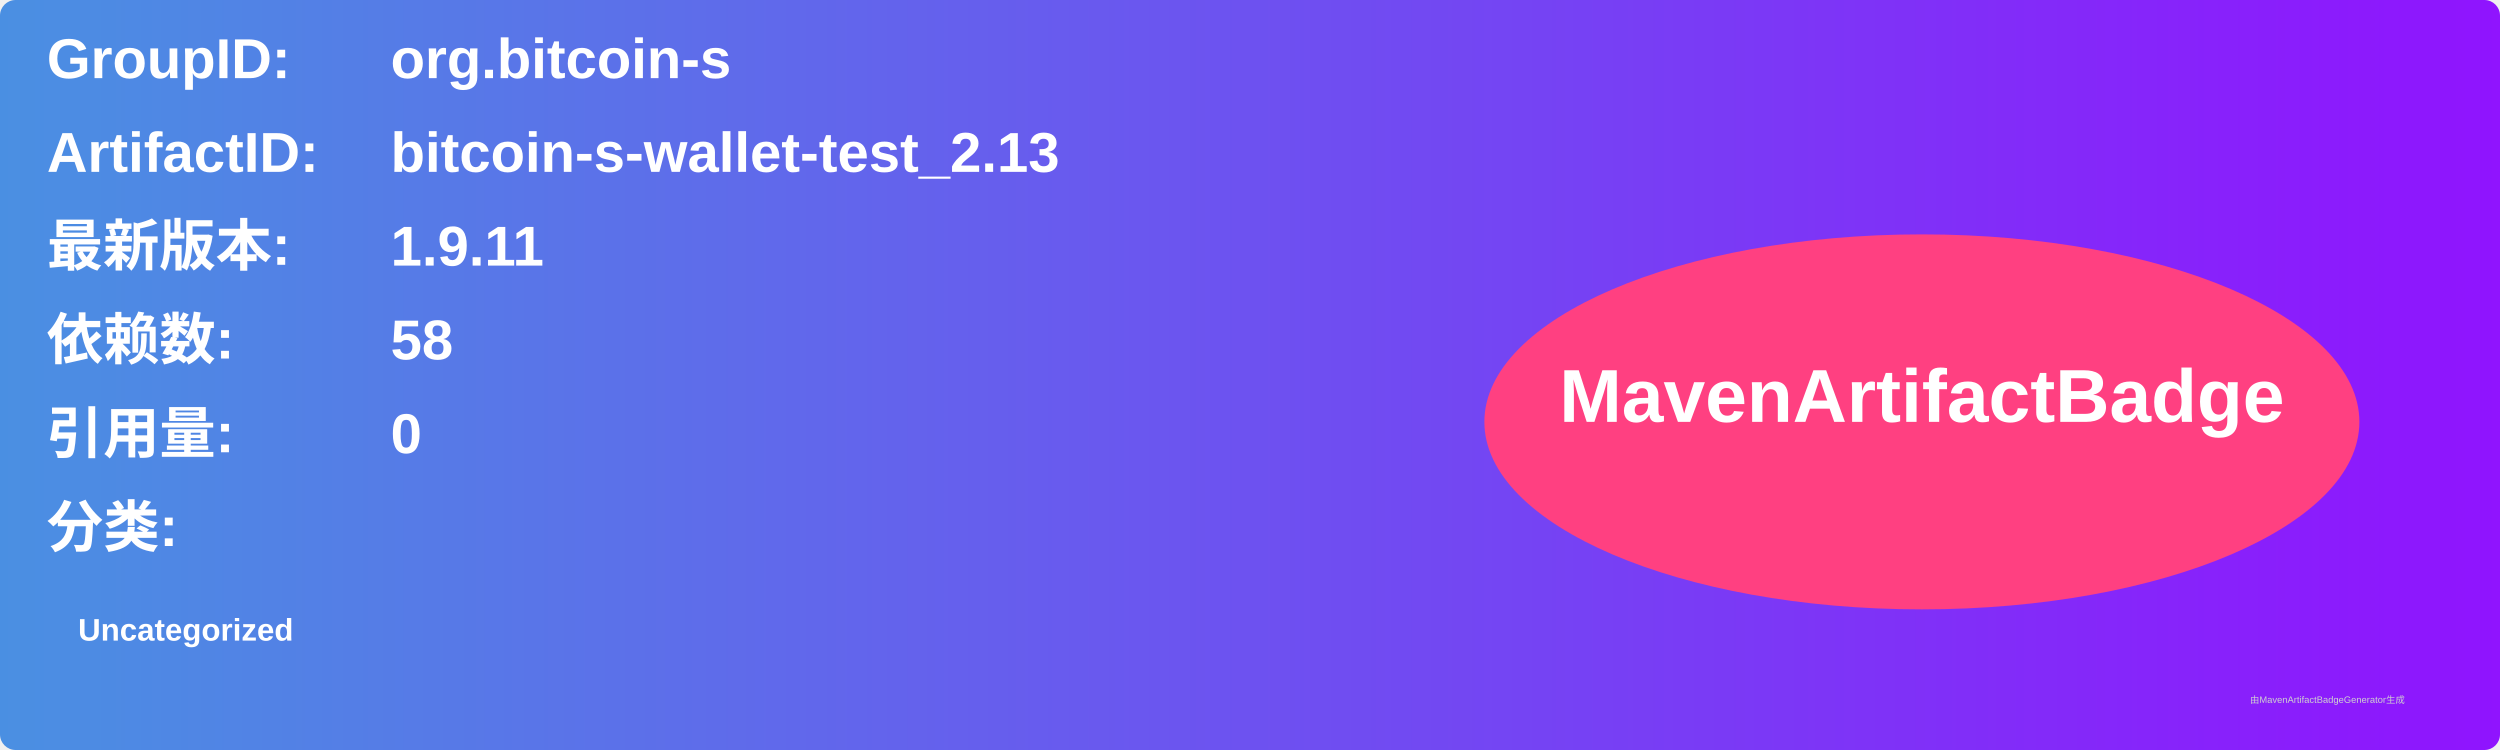
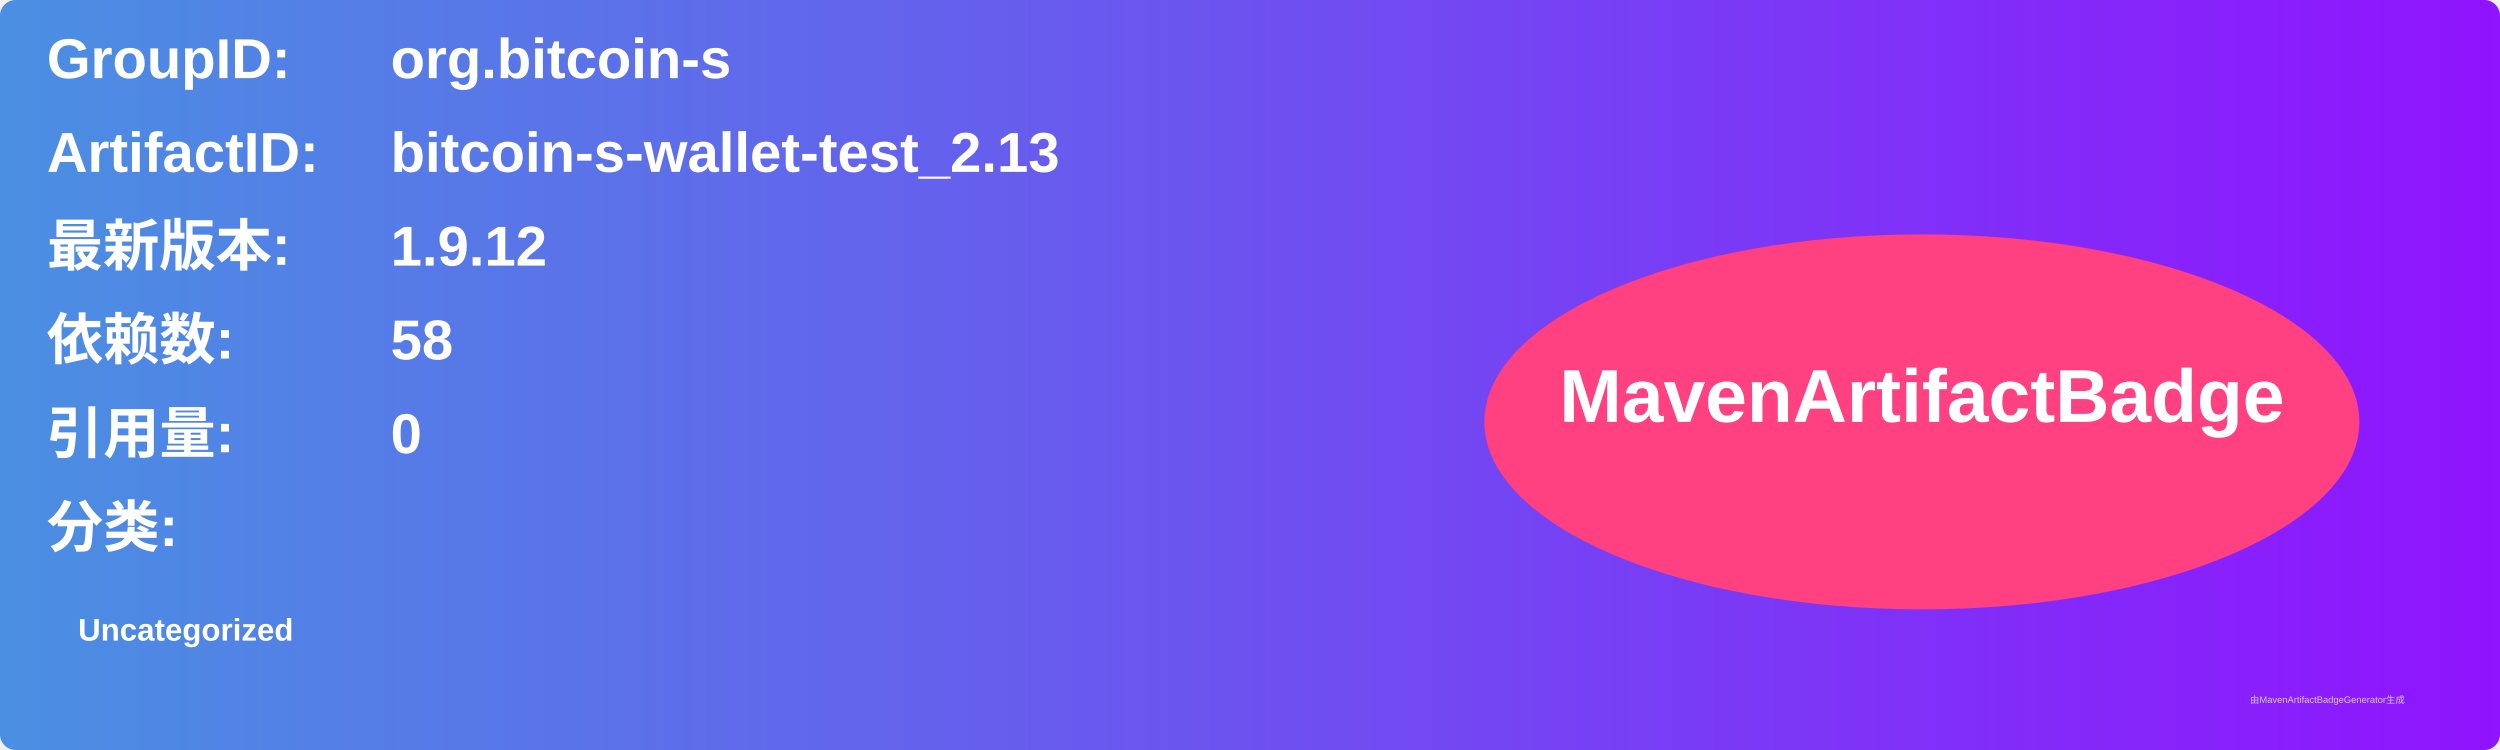
<svg xmlns="http://www.w3.org/2000/svg" width="800" height="240" viewBox="0 0 800 240">
  <linearGradient id="grad" x1="0%" y1="0%" x2="100%" y2="0%">
    <stop offset="0%" stop-color="#4a90e2" />
    <stop offset="100%" stop-color="#9013fe" />
  </linearGradient>
  <rect width="100%" height="100%" rx="5" ry="5" fill="url(#grad)" />
  <g transform="translate(15, 15)">
    <text x="0" y="10" font-family="Arial" font-size="18" fill="white" font-weight="bold" width="260">GroupID:</text>
    <text x="110" y="10" font-family="Arial" font-size="18" fill="white" font-weight="bold" width="460">org.bitcoin-s</text>
    <text x="0" y="40" font-family="Arial" font-size="18" fill="white" font-weight="bold" width="260">ArtifactID:</text>
    <text x="110" y="40" font-family="Arial" font-size="18" fill="white" font-weight="bold" width="460">bitcoin-s-wallet-test_2.13</text>
    <text x="0" y="70" font-family="Arial" font-size="18" fill="white" font-weight="bold">最新版本:</text>
    <text x="110" y="70" font-family="Arial" font-size="18" fill="white" font-weight="bold">
-       <tspan font-weight="bold">1.9.11</tspan>
+       <tspan font-weight="bold">1.9.12</tspan>
    </text>
    <text x="0" y="100" font-family="Arial" font-size="18" fill="white" font-weight="bold">依赖数: </text>
    <text x="110" y="100" font-family="Arial" font-size="18" fill="white">
      <tspan font-weight="bold">58</tspan>
    </text>
    <text x="0" y="130" font-family="Arial" font-size="18" fill="white" font-weight="bold">引用量: </text>
    <text x="110" y="130" font-family="Arial" font-size="18" fill="white">
      <tspan font-weight="bold">0</tspan>
    </text>
    <text x="0" y="160" font-family="Arial" font-size="18" fill="white" font-weight="bold">分类:</text>
    <text x="10" y="190" font-family="Arial" font-size="10" fill="white">
      <tspan font-weight="bold">Uncategorized</tspan>
    </text>
    <ellipse cx="600" cy="120" rx="140" ry="60" fill="#ff4081" />
    <text x="600" y="120" text-anchor="middle" font-family="Arial" font-size="24" fill="white" font-weight="bold">MavenArtifactBadge</text>
  </g>
  <text x="720" y="225" font-family="Arial" font-size="3" fill="#d0d0d0">由MavenArtifactBadgeGenerator生成</text>
</svg>
